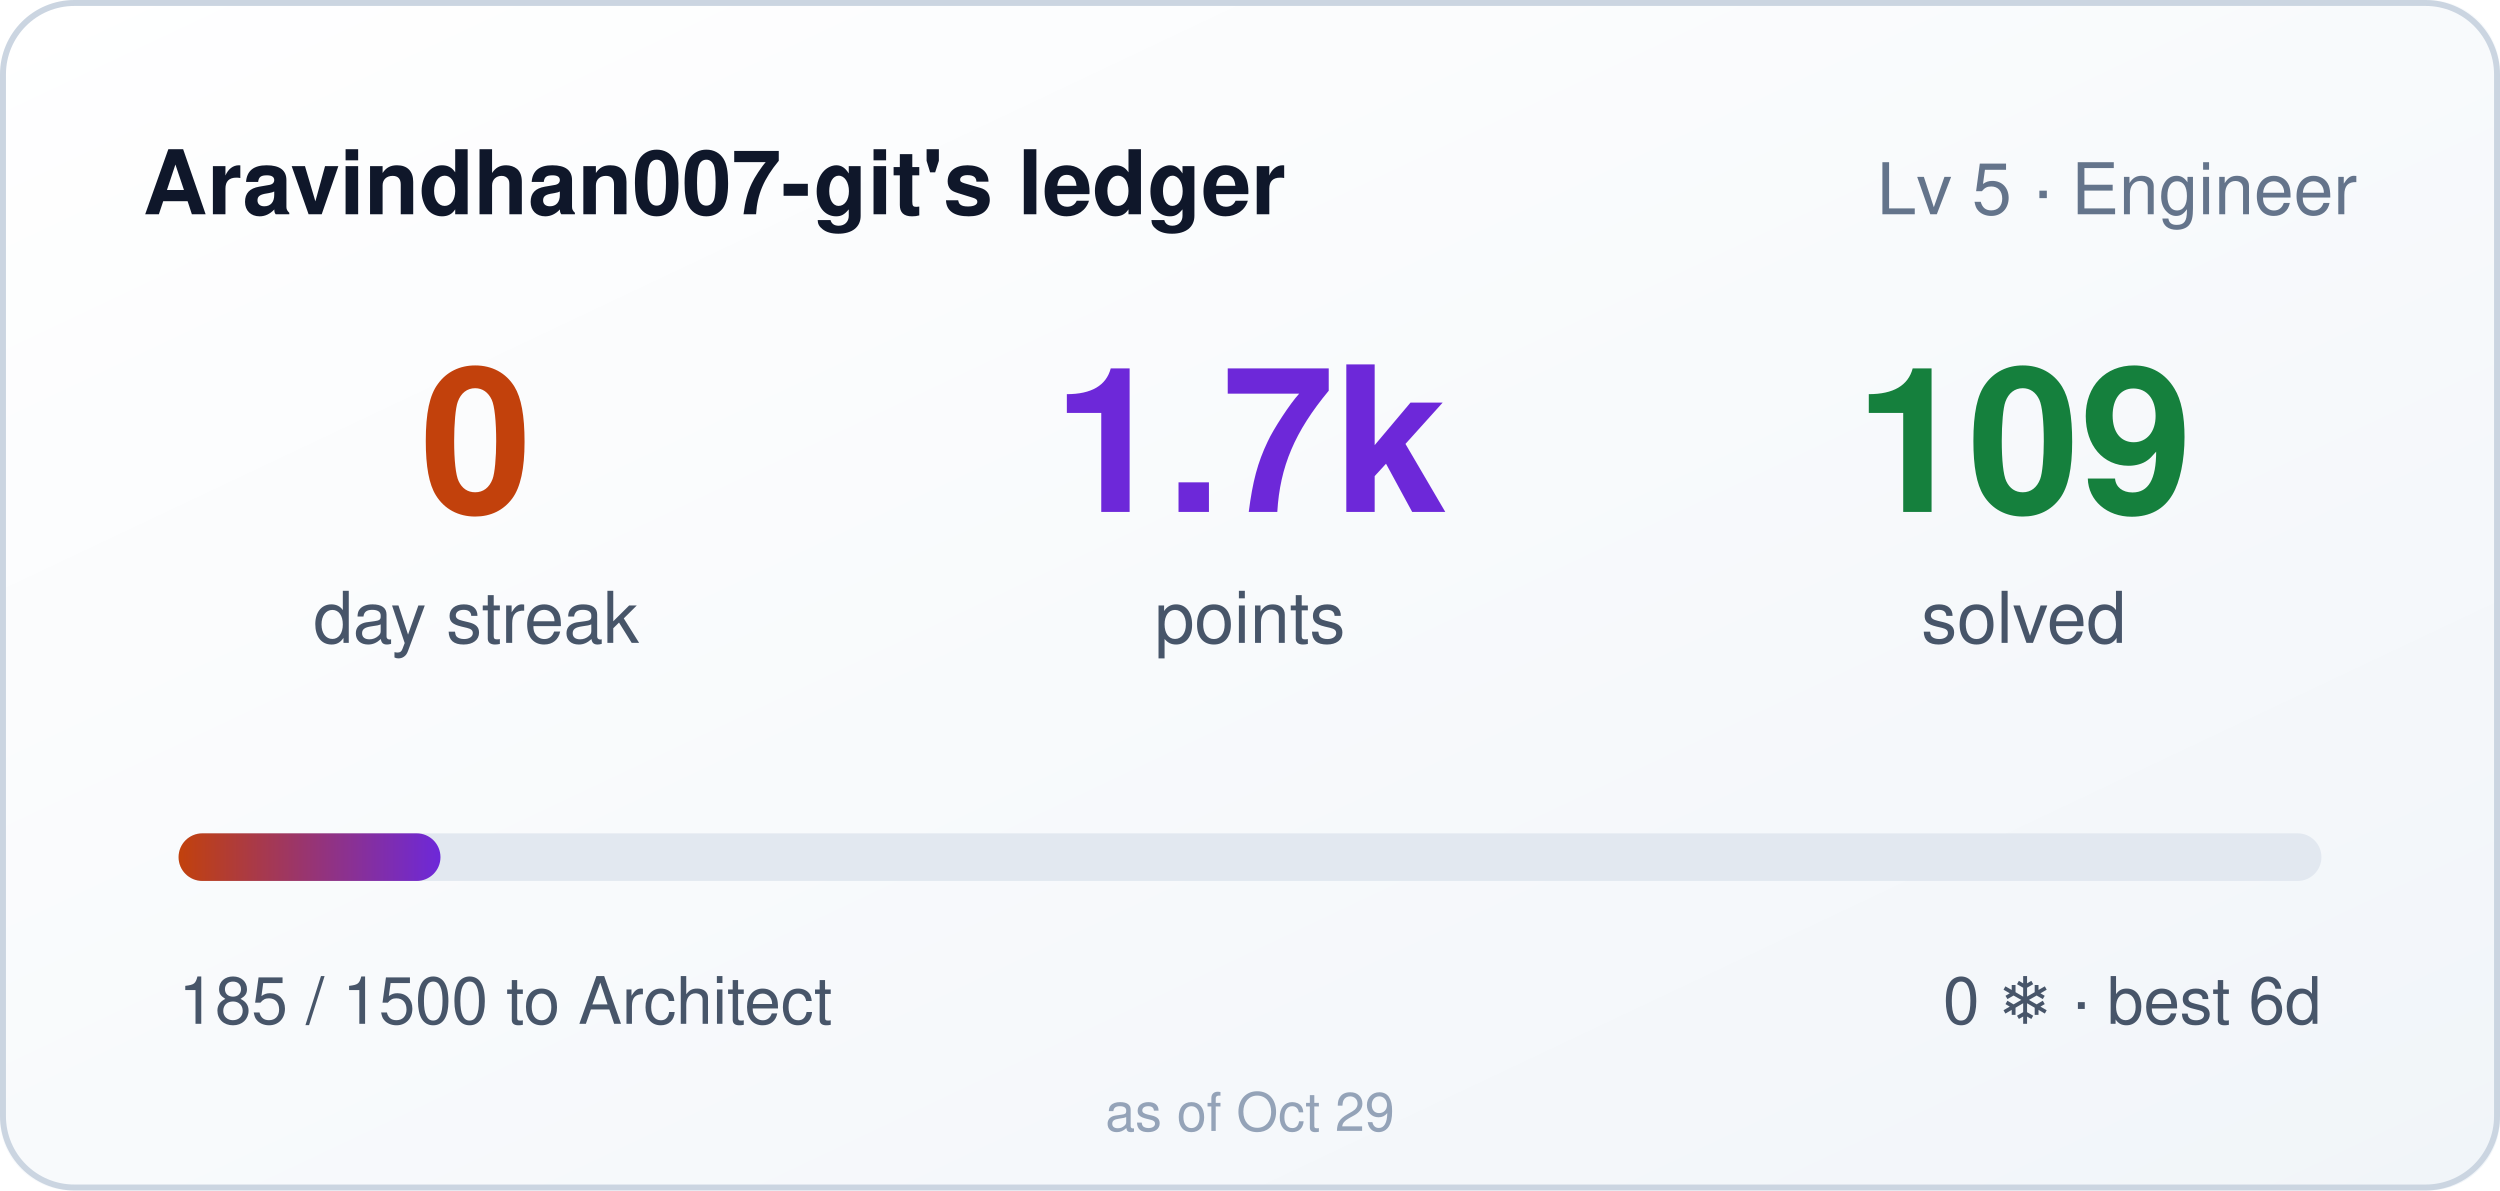
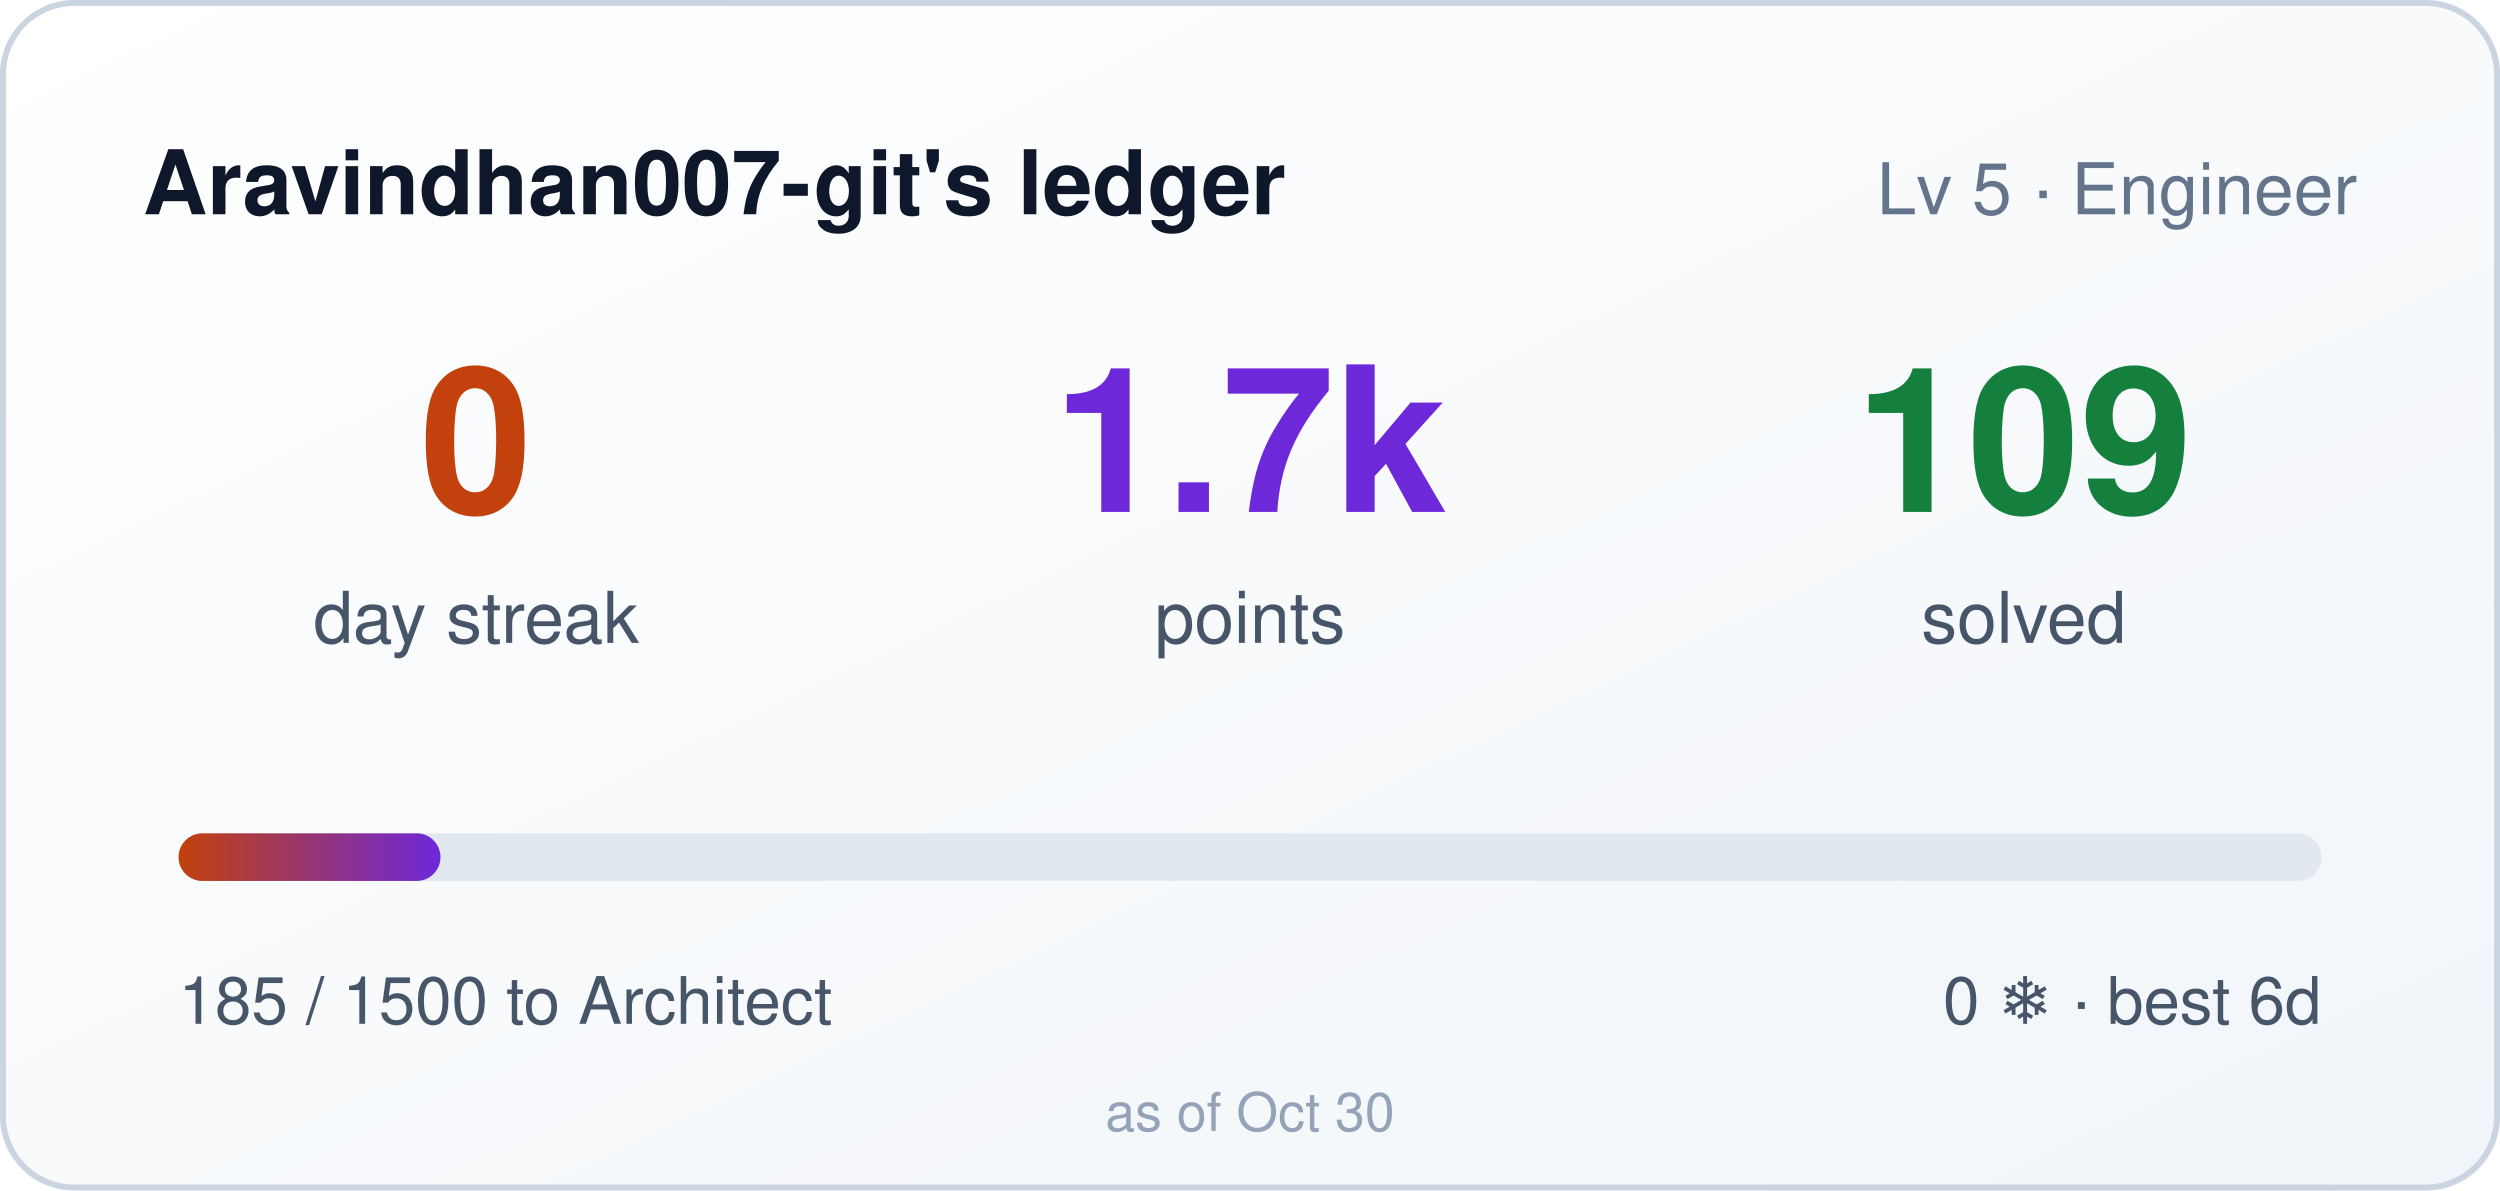
<svg xmlns="http://www.w3.org/2000/svg" width="420" height="200" role="img" aria-label="Aravindhan007-git's ledger: 0 day streak, 1685 points">
  <style>
    .bar,.n{transform-box:fill-box}
    .bar{transform-origin:left center}
    @media (prefers-reduced-motion: no-preference){
      .bar{animation:cl-grow .9s cubic-bezier(.22,1,.36,1) both}
      .n{animation:cl-rise .5s ease-out both}
      .n2{animation-delay:.08s}
      .n3{animation-delay:.16s}
    }
    @keyframes cl-grow{from{transform:scaleX(0)}to{transform:scaleX(1)}}
    @keyframes cl-rise{from{opacity:0;transform:translateY(6px)}to{opacity:1;transform:none}}
  </style>
  <defs>
    <linearGradient id="bg" x1="0" y1="0" x2="1" y2="1">
      <stop offset="0" stop-color="#ffffff" />
      <stop offset="1" stop-color="#f1f5f9" />
    </linearGradient>
    <linearGradient id="bar" x1="0" y1="0" x2="1" y2="0">
      <stop offset="0" stop-color="#c2410c" />
      <stop offset="1" stop-color="#6d28d9" />
    </linearGradient>
  </defs>
  <rect width="420" height="200" rx="12" fill="url(#bg)" />
  <rect x="0.5" y="0.5" width="419" height="199" rx="12" fill="none" stroke="#cbd5e1" />
  <text x="24" y="36" fill="#0f172a" font-size="15" font-weight="600" font-family="Segoe UI,Helvetica,Arial,sans-serif">Aravindhan007-git's ledger</text>
  <text x="396" y="36" fill="#64748b" font-size="12" text-anchor="end" font-family="Segoe UI,Helvetica,Arial,sans-serif">Lv 5 · Engineer</text>
  <g font-family="Segoe UI,Helvetica,Arial,sans-serif">
    <text class="n n1" x="80" y="86" fill="#c2410c" font-size="34" font-weight="700" text-anchor="middle">0</text>
    <text x="80" y="108" fill="#475569" font-size="12" text-anchor="middle">day streak</text>
    <text class="n n2" x="210" y="86" fill="#6d28d9" font-size="34" font-weight="700" text-anchor="middle">1.7k</text>
    <text x="210" y="108" fill="#475569" font-size="12" text-anchor="middle">points</text>
    <text class="n n3" x="340" y="86" fill="#15803d" font-size="34" font-weight="700" text-anchor="middle">109</text>
    <text x="340" y="108" fill="#475569" font-size="12" text-anchor="middle">solved</text>
  </g>
  <rect x="30" y="140" width="360" height="8" rx="4" fill="#e2e8f0" />
  <rect class="bar" x="30" y="140" width="44" height="8" rx="4" fill="url(#bar)" />
  <text x="30" y="172" fill="#475569" font-size="11" font-family="Segoe UI,Helvetica,Arial,sans-serif">185 / 1500 to Architect</text>
  <text x="390" y="172" fill="#475569" font-size="11" text-anchor="end" font-family="Segoe UI,Helvetica,Arial,sans-serif">0 ❄ · best 6d</text>
-   <text x="210" y="190" fill="#94a3b8" font-size="9" text-anchor="middle" font-family="Segoe UI,Helvetica,Arial,sans-serif">as of Oct 29</text>
+   <text x="210" y="190" fill="#94a3b8" font-size="9" text-anchor="middle" font-family="Segoe UI,Helvetica,Arial,sans-serif">as of Oct 30</text>
</svg>
